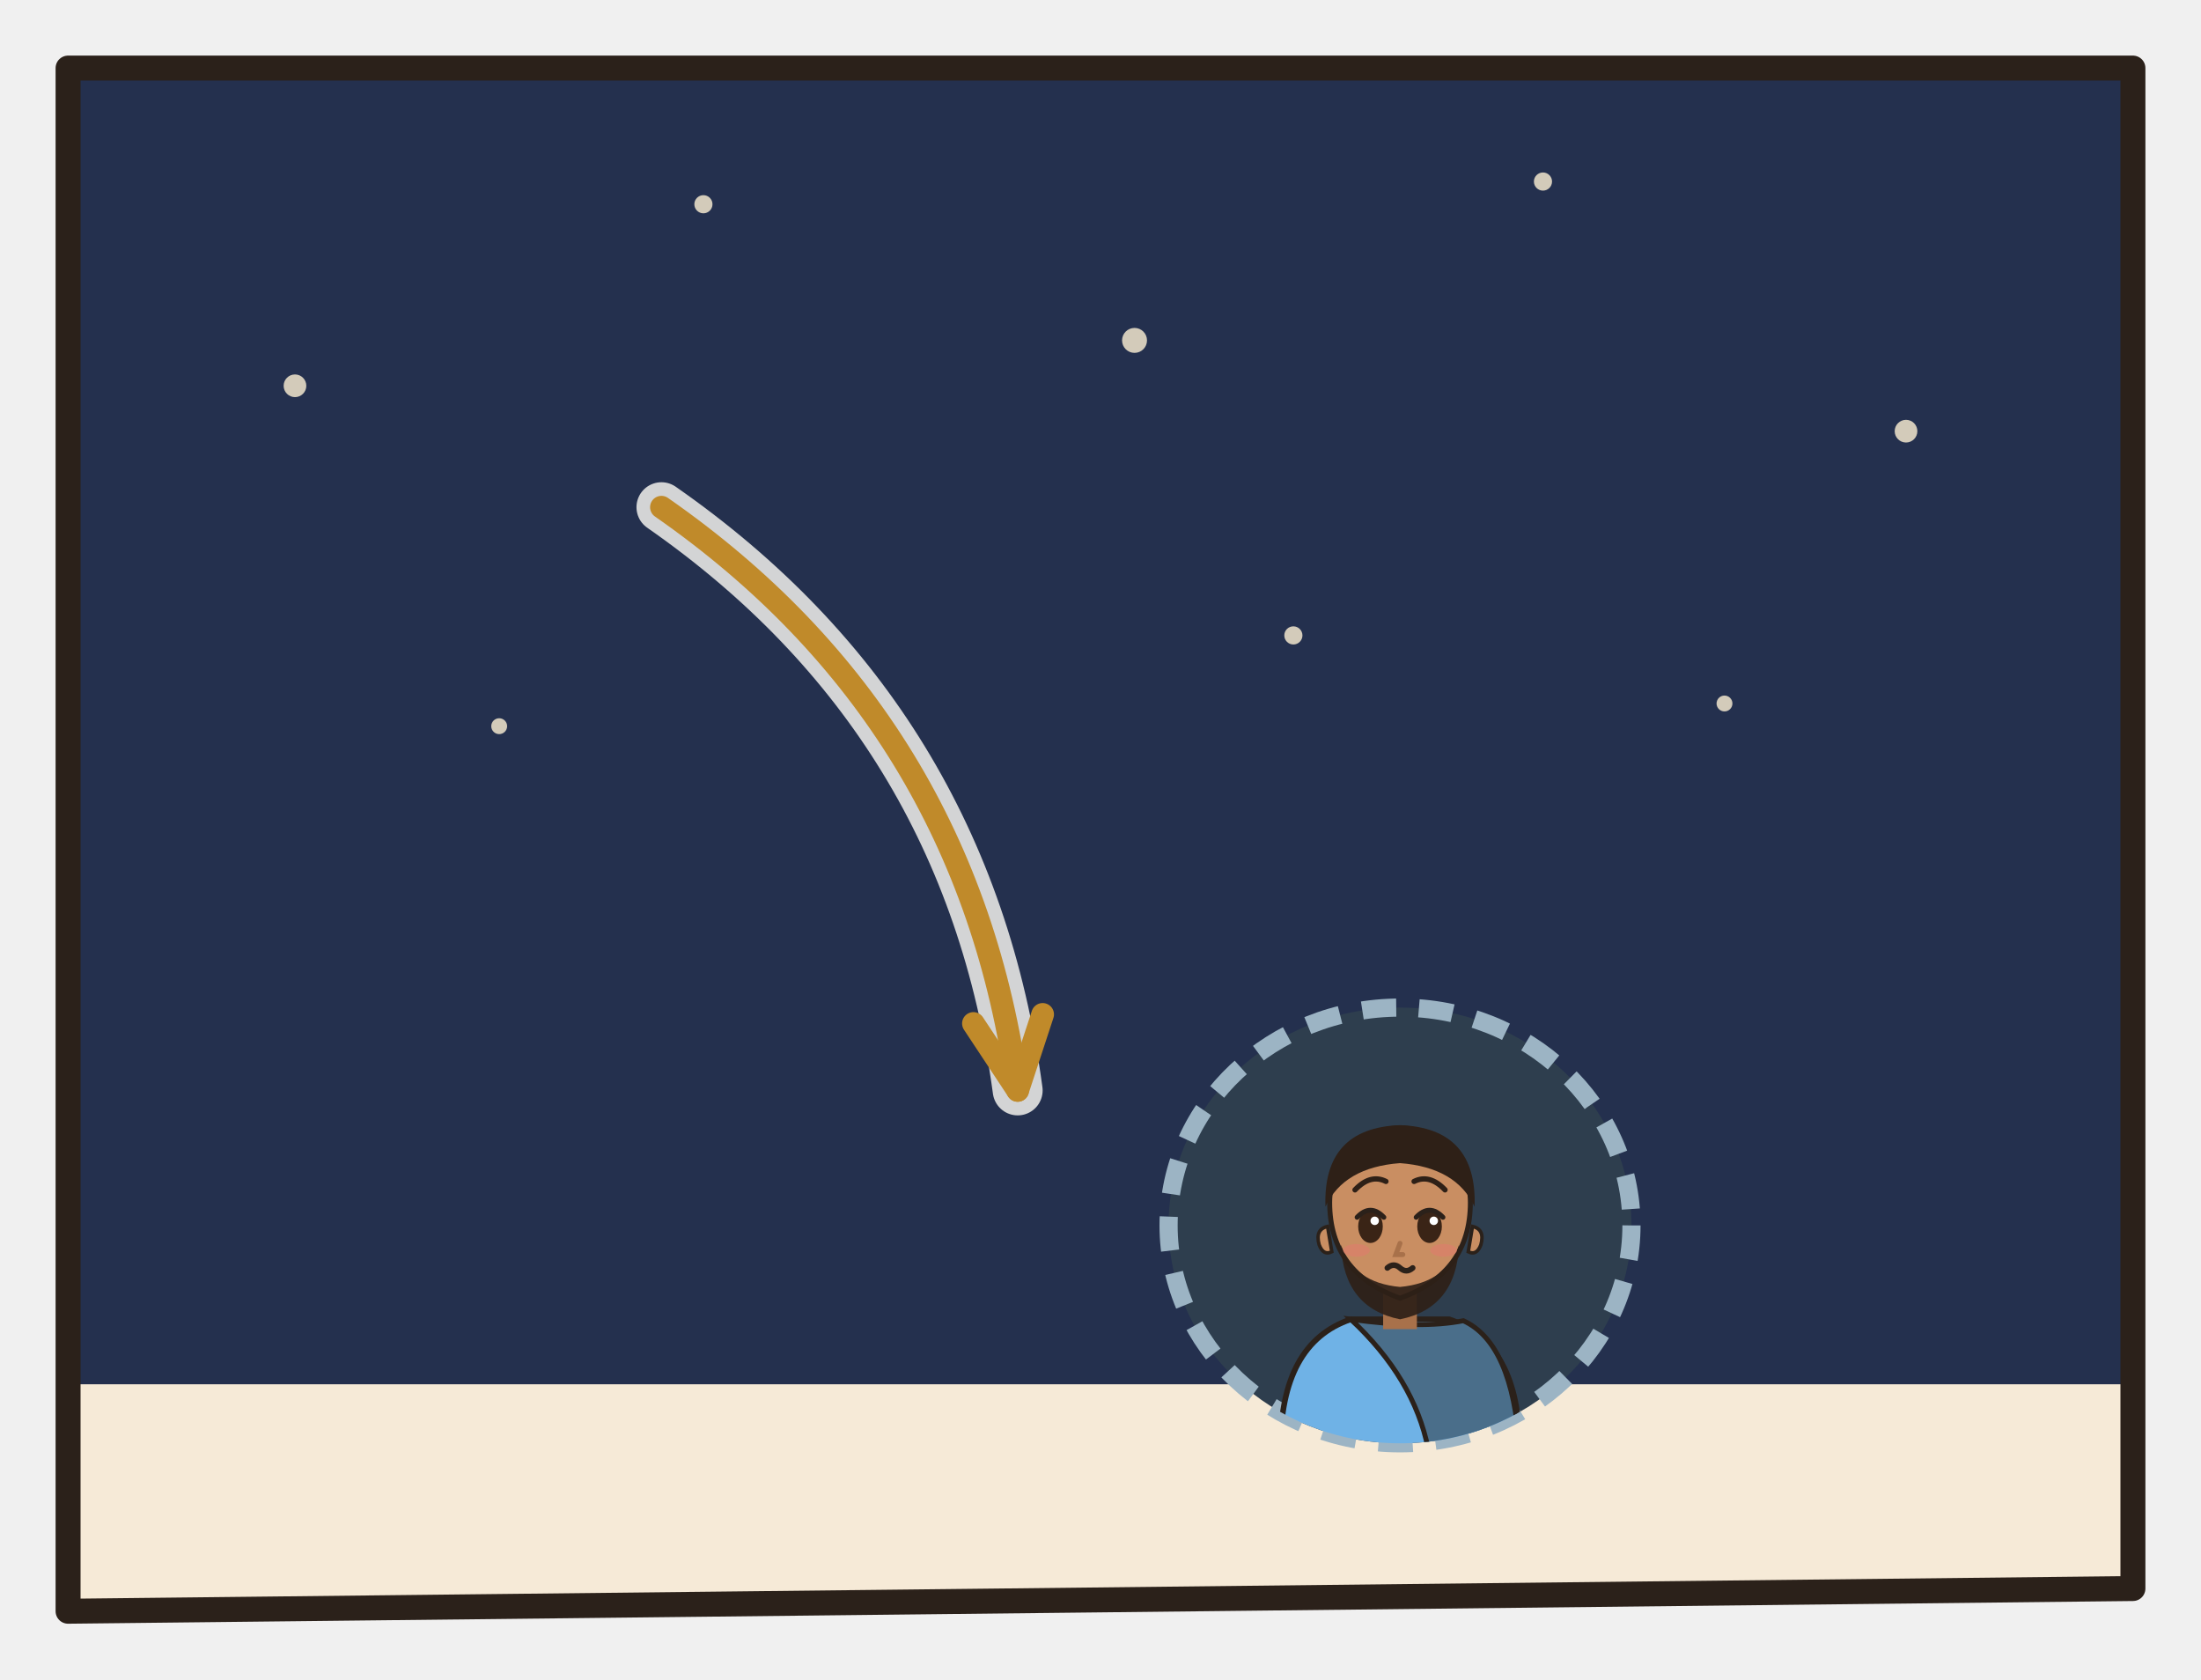
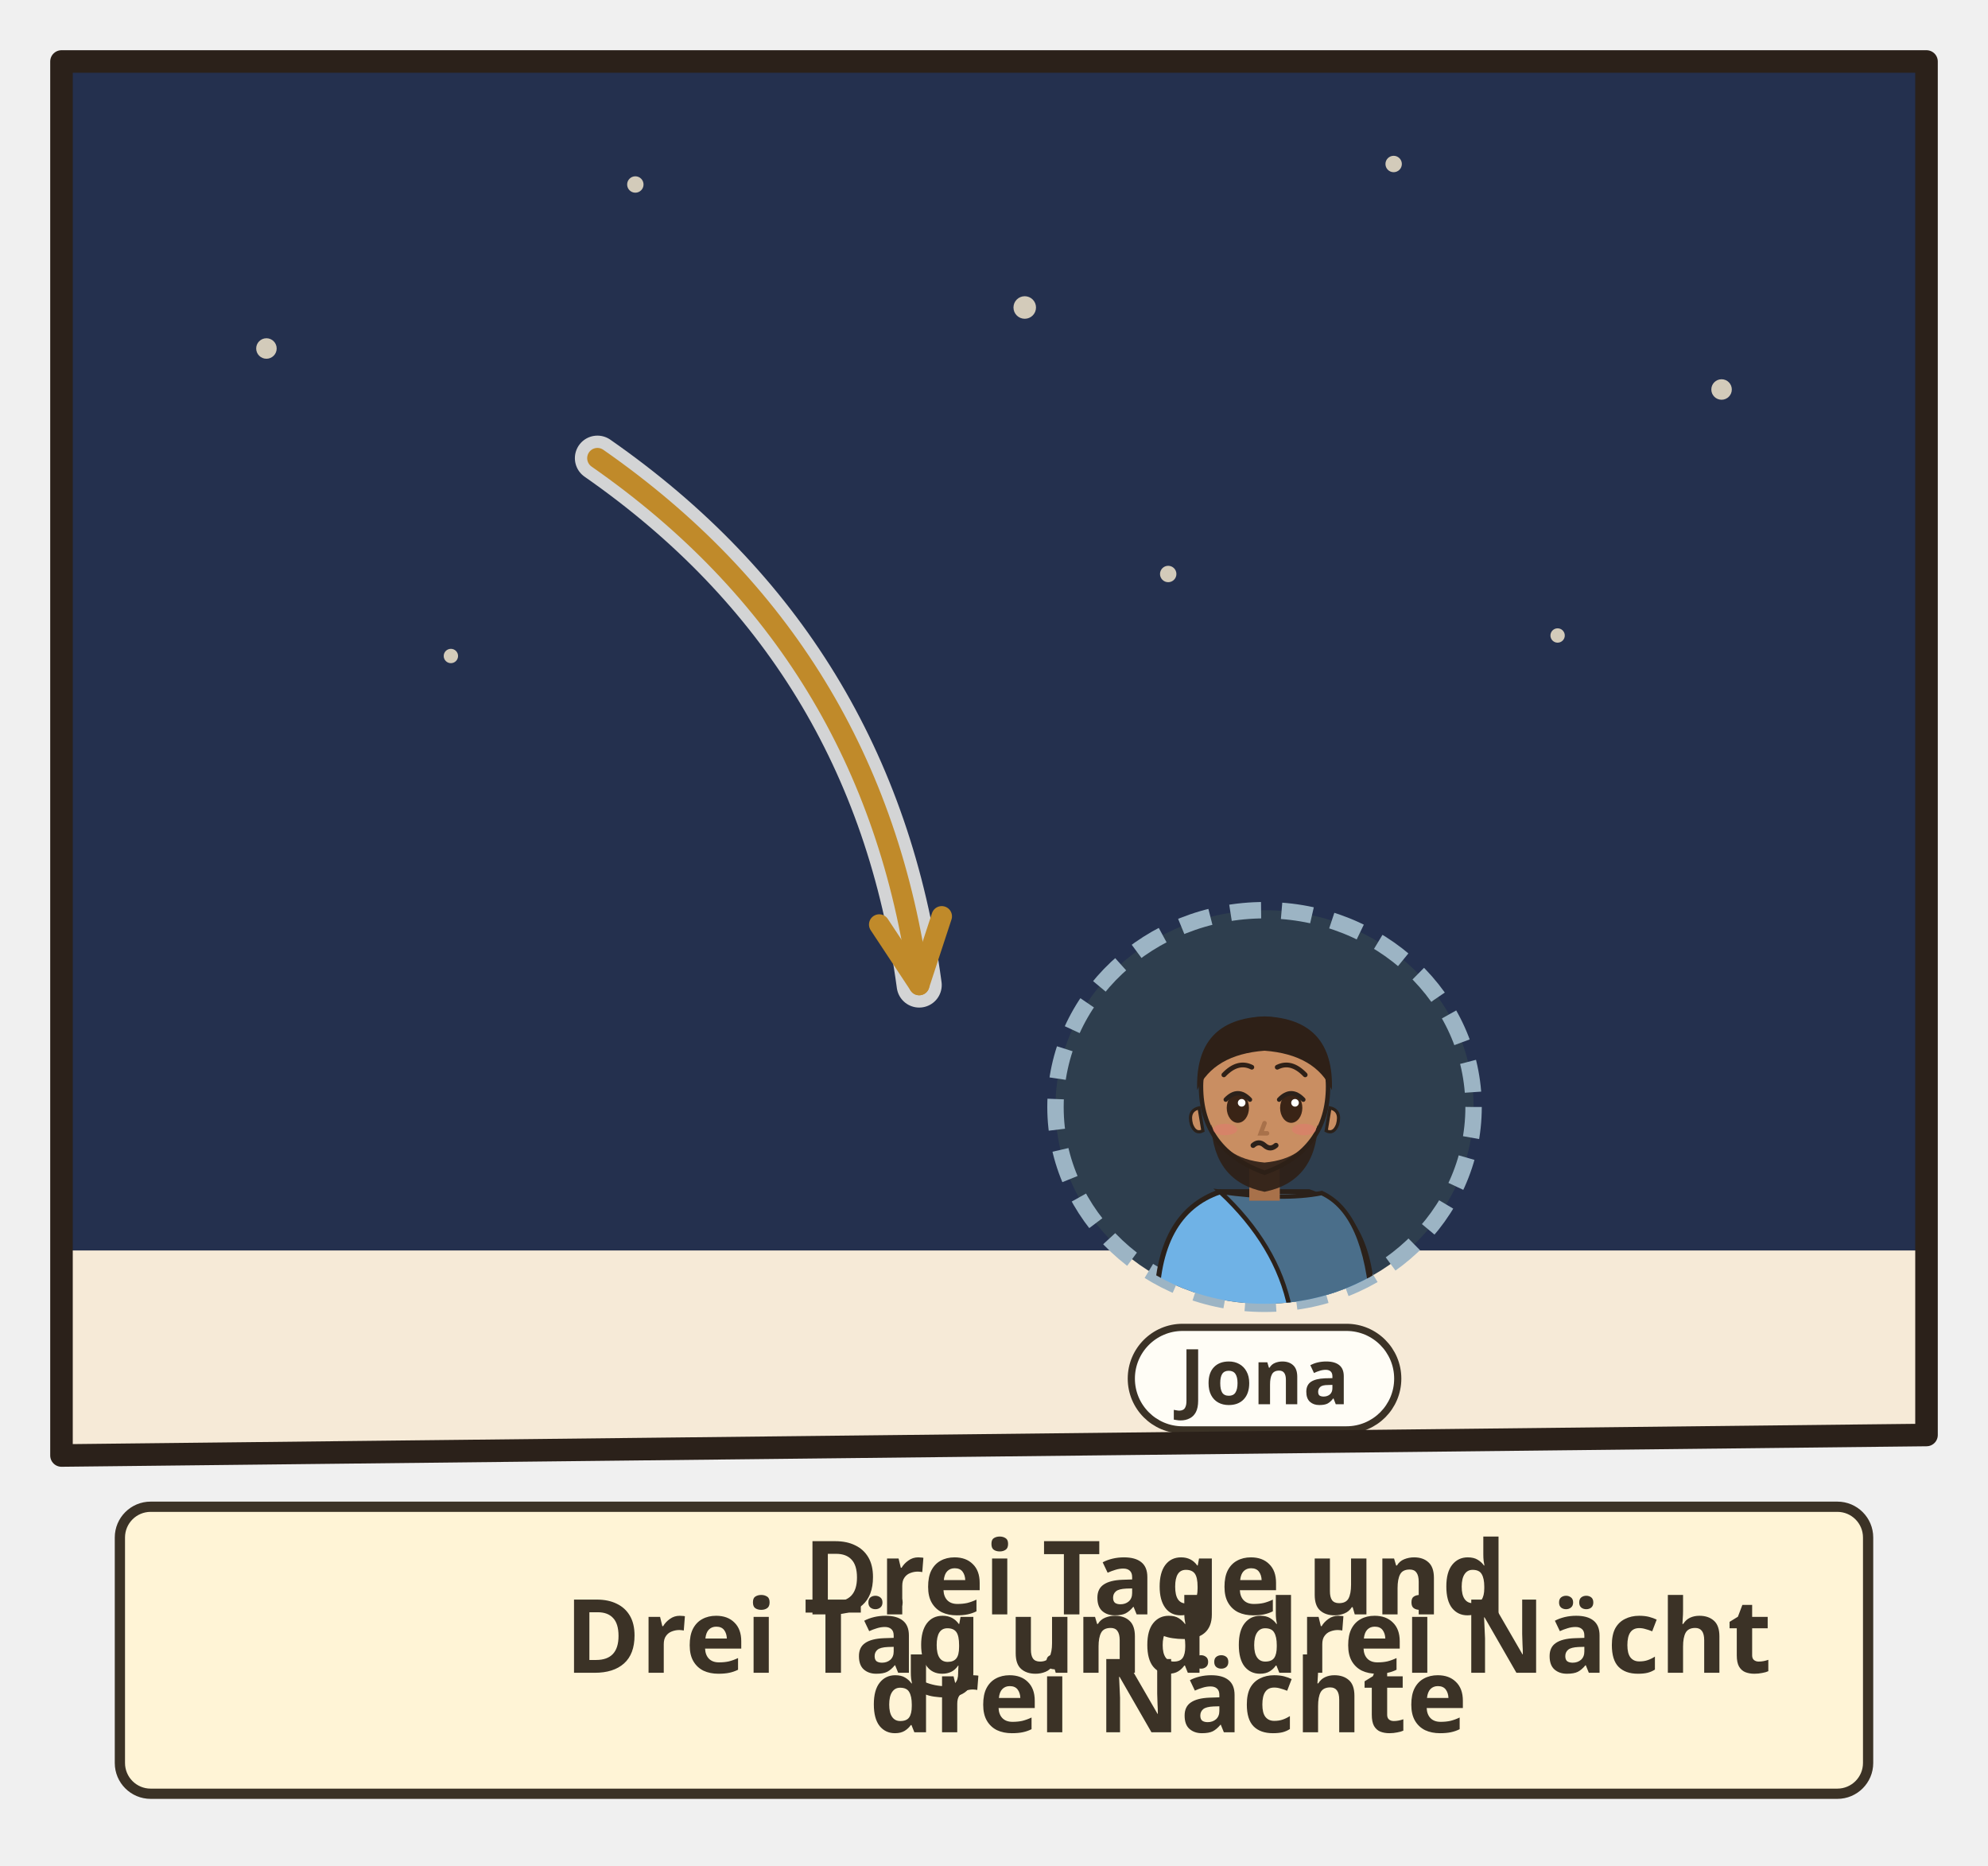
- <svg xmlns="http://www.w3.org/2000/svg" viewBox="0 0 194 148">
-   <svg class="ill-tile" data-span="1" x="0" y="0" width="194" height="148" viewBox="0 0 194 148">
+ <svg xmlns="http://www.w3.org/2000/svg" viewBox="0 0 194 182">
+   <svg class="ill-tile" data-span="1" x="0" y="0" width="194" height="182" viewBox="0 0 194 182">
    <g transform="translate(4 4)">
      <clipPath id="an-cp-jon-001-017-017-1">
        <polygon points="2,2 184,2 184,136 2,138" />
      </clipPath>
      <g clip-path="url(#an-cp-jon-001-017-017-1)">
        <polygon points="2,2 184,2 184,136 2,138" fill="#F6EAD7" />
        <rect x="0" y="0" width="186" height="118" fill="#24304E" />
        <circle cx="22" cy="30" r="1" fill="#F2E6CC" opacity=".85" />
        <circle cx="58" cy="14" r="0.8" fill="#F2E6CC" opacity=".85" />
        <circle cx="96" cy="26" r="1.1" fill="#F2E6CC" opacity=".85" />
        <circle cx="132" cy="12" r="0.8" fill="#F2E6CC" opacity=".85" />
        <circle cx="164" cy="34" r="1" fill="#F2E6CC" opacity=".85" />
        <circle cx="148" cy="58" r="0.7" fill="#F2E6CC" opacity=".85" />
        <circle cx="40" cy="60" r="0.7" fill="#F2E6CC" opacity=".85" />
        <circle cx="110" cy="52" r="0.8" fill="#F2E6CC" opacity=".85" />
-         <use href="#an-meer-offen" x="0" y="70" width="186" height="70" />
+         <use href="#an-meer-still" x="0" y="70" width="186" height="70" />
        <use href="#an-gott" x="26" y="3" width="40" height="40" />
        <use href="#an-grosser-fisch" x="33.0" y="72" width="120" height="64.0" />
        <clipPath id="aw-ajon-001-017-017-1-0">
          <ellipse cx="119.4" cy="104.0" rx="20.4" ry="19.2" />
        </clipPath>
        <ellipse cx="119.4" cy="104.0" rx="20.4" ry="19.2" fill="#2E3E4E" stroke="#9CB4C4" stroke-width="1.6" stroke-dasharray="3 2" />
        <g clip-path="url(#aw-ajon-001-017-017-1-0)">
          <g transform="translate(119.4 102.6) scale(0.62)">
            <path d="M-17 34V34Q-17 19-7 15.6L7 15.6Q17 19 17 34V34z" fill="#6FB2E6" stroke="#2B211A" stroke-width=".8" />
            <path d="M-7 15.6Q3 17 9 15.8Q16 19 17 34V34H4V34Q2 24-7 15.6z" fill="#4A6E8A" stroke="#2B211A" stroke-width=".7" />
            <path d="M-2.4 11h4.8v6h-4.8z" fill="#A8714A" />
            <path d="M-10 -1Q-10 9 0 12.6Q10 9 10 -1A10 10.6 0 0 0 -10 -1z" fill="#C98E62" stroke="#2B211A" stroke-width=".7" />
            <path d="M10.3 2.4q1.8.4 1.2 2.6-.6 1.6-1.8 1z M-10.3 2.4q-1.8.4-1.2 2.6.6 1.6 1.8 1z" fill="#C98E62" stroke="#2B211A" stroke-width=".5" />
            <path d="M-8.4 5Q-8 14 0 15.6Q8 14 8.4 5Q6.6 10.4 0 11Q-6.6 10.4-8.4 5z" fill="#2E2017" opacity=".92" />
            <ellipse cx="-4.2" cy="2.4" rx="1.75" ry="2.35" fill="#3A2416" />
            <path d="M-6.1 1.1Q-4.2 -0.9 -2.3 1.1" fill="none" stroke="#2B211A" stroke-width=".7" stroke-linecap="round" />
            <circle cx="-3.6" cy="1.6" r=".6" fill="#FFF" />
            <ellipse cx="4.2" cy="2.4" rx="1.75" ry="2.35" fill="#3A2416" />
            <path d="M2.3 1.1Q4.2 -0.9 6.1 1.1" fill="none" stroke="#2B211A" stroke-width=".7" stroke-linecap="round" />
            <circle cx="4.8" cy="1.6" r=".6" fill="#FFF" />
            <path d="M0.0 4.8l-.6 1.6h1" fill="none" stroke="#A8714A" stroke-width=".7" stroke-linecap="round" />
            <ellipse cx="-6.2" cy="5.8" rx="1.9" ry=".9" fill="#E07A6E" opacity=".55" />
            <ellipse cx="6.2" cy="5.8" rx="1.9" ry=".9" fill="#E07A6E" opacity=".55" />
            <path d="M-1.8 8.3q.9-.8 1.8 0t1.8 0" fill="none" stroke="#2B211A" stroke-width=".8" stroke-linecap="round" />
            <path d="M-10.6-.4Q-11-11.6 0-12Q11-11.6 10.6-.4Q8-6 0-6.6Q-8-6-10.6-.4z" fill="#2E2017" />
            <path d="M-6.4 -2.8Q-4.2 -5.1 -2.0 -4.0M2.0 -4.0Q4.2 -5.1 6.4 -2.8" fill="none" stroke="#2E2017" stroke-width="0.75" stroke-linecap="round" />
          </g>
        </g>
        <path d="M54.3 40.7Q81.3 59.5 85.7 92.1" fill="none" stroke="#FFFDF6" stroke-width="4.4" stroke-linecap="round" opacity=".8" />
        <path d="M54.3 40.7Q81.3 59.5 85.7 92.1" fill="none" stroke="#C08A2A" stroke-width="2" stroke-linecap="round" />
        <path d="M81.8 86.2L85.7 92.1L87.9 85.4" fill="none" stroke="#C08A2A" stroke-width="2" stroke-linecap="round" stroke-linejoin="round" />
        <use href="#an-sonne" x="96" y="10" width="10.5" height="10.5" />
        <use href="#an-sonne" x="109.1" y="10" width="10.5" height="10.5" />
        <use href="#an-sonne" x="122.2" y="10" width="10.5" height="10.5" />
        <use href="#an-z-nacht" x="140.6" y="10" width="10.5" height="10.5" />
        <use href="#an-z-nacht" x="153.8" y="10" width="10.5" height="10.5" />
        <use href="#an-z-nacht" x="166.9" y="10" width="10.5" height="10.5" />
+         <g class="ill-name">
+           <rect x="106.4" y="125.5" width="26.0" height="10" rx="5" fill="#FFFDF6" stroke="#3B3226" stroke-width=".7" />
+           <text x="119.4" y="133.0" text-anchor="middle" font-family="sans-serif" font-size="7.5" font-weight="700" fill="#3B3226">Jona</text>
+         </g>
      </g>
      <polygon class="pn-frame" points="2,2 184,2 184,136 2,138" fill="none" stroke="#2B211A" stroke-width="2.2" stroke-linejoin="round" />
+       <g transform="translate(0.0 142)">
+         <g class="ill-words">
+           <g class="dg-sw">
+             <g class="dg-full">
+               <rect x="7.7" y="1.0" width="170.6" height="28" rx="3" fill="#FFF4D6" stroke="#3B3226" stroke-width="1" />
+               <use href="#an-sonne" x="11.7" y="9.0" width="12.0" height="12" />
+               <use href="#an-z-nacht" x="26.7" y="9.0" width="12.0" height="12" />
+               <text class="lw lw-de" text-anchor="middle" font-family="sans-serif" font-size="10" font-weight="700" fill="#3B3226">
+                 <tspan x="110.0" y="11.5">Drei Tage und</tspan>
+                 <tspan x="110.0" y="23.0">drei Nächte</tspan>
+               </text>
+               <text class="lw lw-gsw" text-anchor="middle" font-family="sans-serif" font-size="10" font-weight="700" fill="#3B3226">
+                 <tspan x="110.0" y="17.2">Drei Täg und drei Nächt</tspan>
+               </text>
+             </g>
+             <g class="dg-nw" display="none">
+               <rect x="7.7" y="1.0" width="170.6" height="28" rx="3" fill="#FFF4D6" stroke="#3B3226" stroke-width="1" />
+               <use href="#an-sonne" x="69.5" y="4.0" width="22.0" height="22" />
+               <use href="#an-z-nacht" x="94.5" y="4.0" width="22.0" height="22" />
+             </g>
+           </g>
+         </g>
+       </g>
    </g>
  </svg>
</svg>
